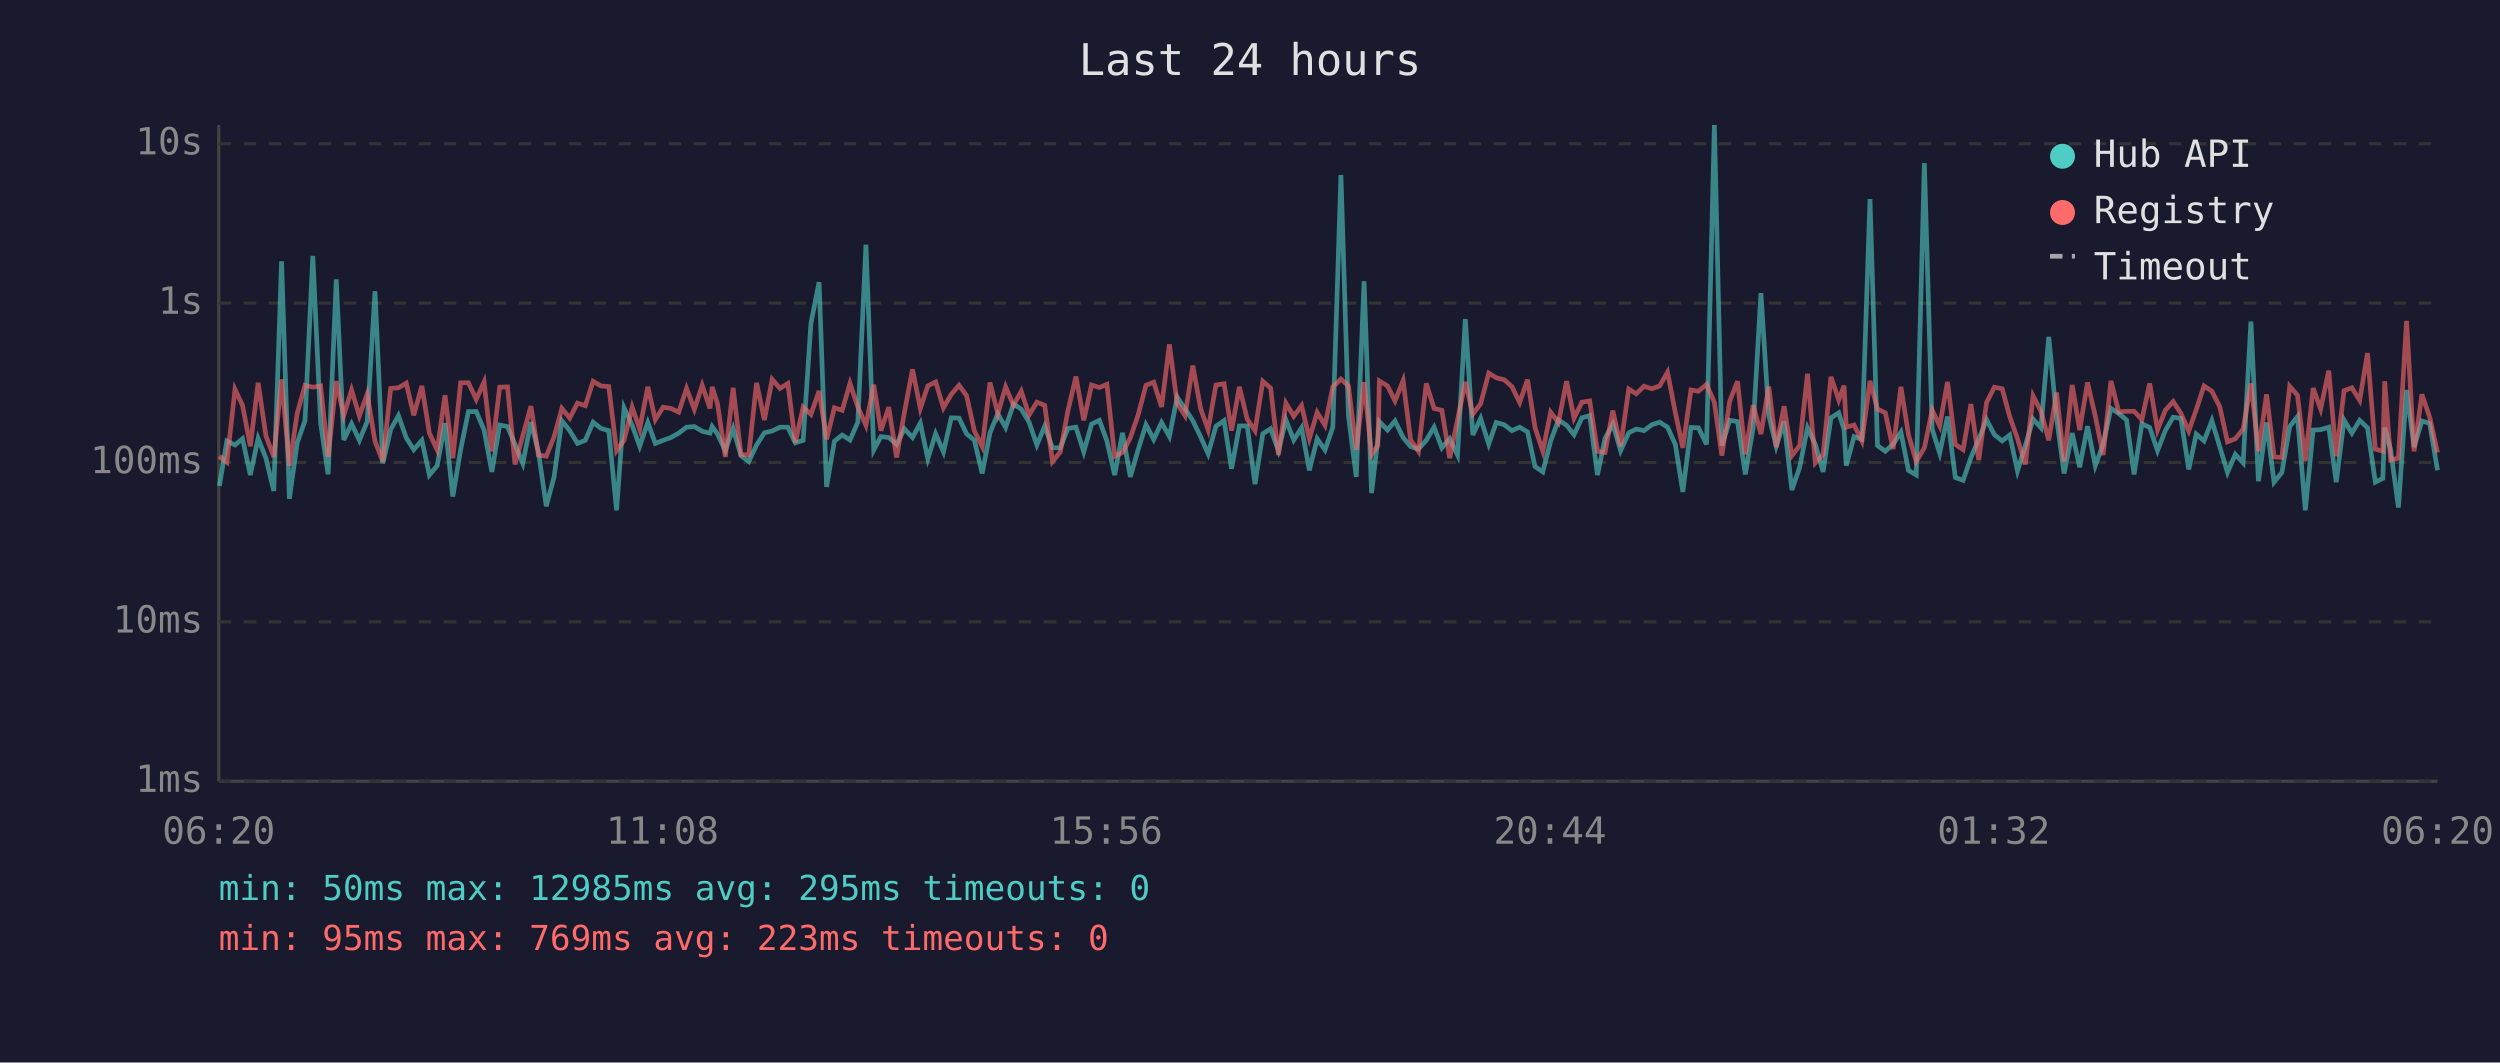
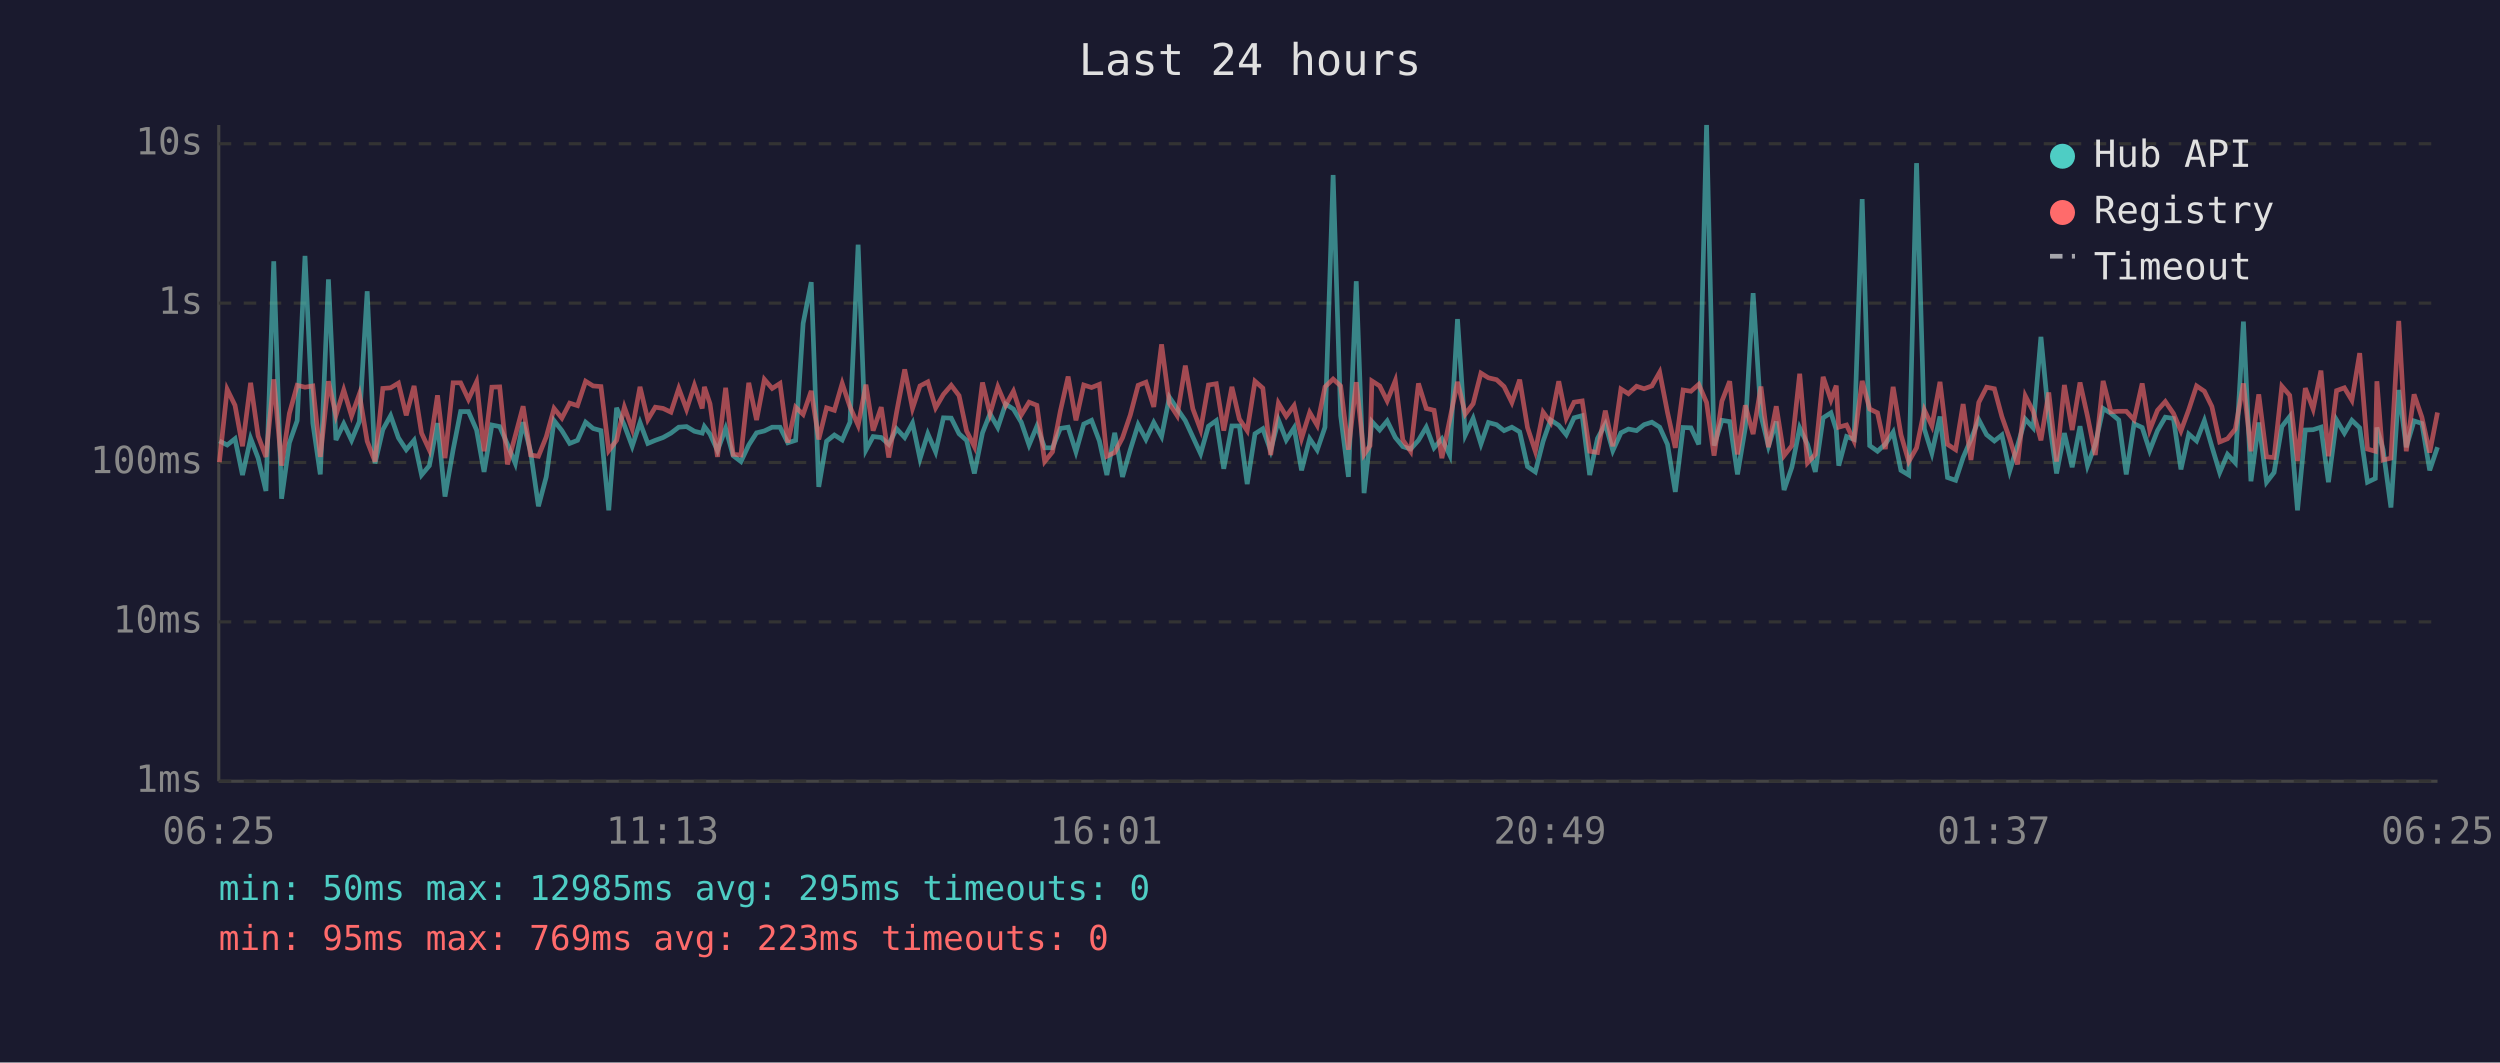
<svg xmlns="http://www.w3.org/2000/svg" viewBox="0 0 800 340" font-family="monospace" font-size="12">
  <rect width="800" height="340" fill="#1a1a2e" />
  <text x="400" y="24" fill="#e0e0e0" font-size="14" text-anchor="middle">Last 24 hours</text>
  <line x1="70" y1="40" x2="70" y2="250" stroke="#444" stroke-width="1" />
  <line x1="70" y1="250" x2="780" y2="250" stroke="#444" stroke-width="1" />
  <line x1="70" y1="250" x2="780" y2="250" stroke="#333" stroke-width="1" stroke-dasharray="4" />
  <text x="65" y="250" fill="#888" text-anchor="end" dominant-baseline="middle">1ms</text>
  <line x1="70" y1="199" x2="780" y2="199" stroke="#333" stroke-width="1" stroke-dasharray="4" />
  <text x="65" y="199" fill="#888" text-anchor="end" dominant-baseline="middle">10ms</text>
  <line x1="70" y1="148" x2="780" y2="148" stroke="#333" stroke-width="1" stroke-dasharray="4" />
  <text x="65" y="148" fill="#888" text-anchor="end" dominant-baseline="middle">100ms</text>
  <line x1="70" y1="97" x2="780" y2="97" stroke="#333" stroke-width="1" stroke-dasharray="4" />
  <text x="65" y="97" fill="#888" text-anchor="end" dominant-baseline="middle">1s</text>
  <line x1="70" y1="46" x2="780" y2="46" stroke="#333" stroke-width="1" stroke-dasharray="4" />
  <text x="65" y="46" fill="#888" text-anchor="end" dominant-baseline="middle">10s</text>
-   <text x="70" y="270" fill="#888" text-anchor="middle">06:20</text>
-   <text x="212" y="270" fill="#888" text-anchor="middle">11:08</text>
-   <text x="354" y="270" fill="#888" text-anchor="middle">15:56</text>
-   <text x="496" y="270" fill="#888" text-anchor="middle">20:44</text>
-   <text x="638" y="270" fill="#888" text-anchor="middle">01:32</text>
-   <text x="780" y="270" fill="#888" text-anchor="middle">06:20</text>
-   <polyline points="70.2,155.5 72.6,141.1 75.2,142.4 77.6,140.4 80.1,152.0 82.6,140.3 85.1,146.6 87.6,157.1 90.1,83.6 92.6,159.6 95.1,141.7 97.6,134.6 100.1,81.9 102.6,135.4 105.0,151.8 107.6,89.4 110.0,140.8 112.5,135.6 115.0,140.9 117.5,134.9 120.0,93.2 122.5,148.3 125.0,137.5 127.5,133.0 130.0,140.1 132.4,143.9 135.0,140.9 137.4,152.0 139.9,149.0 142.4,135.4 144.9,158.9 147.4,143.9 149.9,131.7 152.4,131.7 154.9,137.6 157.4,151.0 159.9,136.0 162.4,136.5 164.8,142.2 167.3,148.3 169.9,135.1 172.3,144.6 174.8,162.0 177.3,152.6 179.8,134.6 182.3,137.8 184.8,141.9 187.3,140.9 189.8,135.1 192.3,137.1 194.8,137.8 197.3,163.3 199.7,130.5 202.3,136.1 204.7,142.8 207.3,135.2 209.7,141.9 212.2,140.9 214.7,140.0 217.2,138.6 219.7,136.7 222.2,136.5 224.7,138.0 227.2,138.6 227.9,136.5 229.6,138.9 232.1,144.2 234.6,137.1 237.1,145.8 239.6,147.7 242.1,142.4 244.6,138.5 247.1,137.9 249.6,136.7 252.1,136.7 254.5,141.7 257.0,140.9 259.5,103.5 262.1,90.3 264.5,155.8 267.0,141.2 269.5,139.2 272.0,140.8 274.5,135.1 277.1,78.3 279.6,144.0 281.9,139.7 284.4,140.0 286.9,142.2 289.4,137.2 292.0,140.0 294.5,135.4 296.9,146.8 299.4,138.8 301.9,144.6 304.4,133.7 306.9,133.8 309.3,138.8 311.8,140.9 314.3,151.5 316.8,138.5 319.3,132.4 321.8,136.8 324.3,129.3 326.8,130.9 329.3,135.1 331.8,142.4 334.3,136.4 336.8,143.3 339.3,143.3 341.7,137.1 344.3,136.7 346.8,144.6 349.3,135.7 351.8,134.5 354.2,141.1 356.7,152.0 359.2,138.5 361.7,152.6 364.2,143.9 366.7,135.9 369.2,140.6 371.7,135.2 374.2,139.7 376.7,127.1 379.2,130.8 381.7,134.6 384.2,139.8 386.6,145.2 389.1,136.4 391.7,134.6 394.1,150.0 396.6,136.3 399.1,136.3 401.6,154.9 404.1,138.8 406.6,137.2 409.1,144.2 411.5,134.4 414.0,140.8 416.5,136.9 419.0,150.5 421.5,140.4 424.0,144.0 426.5,136.7 429.1,56.0 431.5,133.0 434.0,152.6 436.5,90.0 438.9,157.8 440.9,140.6 441.4,134.9 444.0,137.6 446.4,134.7 449.0,140.0 451.4,142.9 453.9,143.7 456.4,140.9 458.9,136.7 461.4,143.3 463.9,140.4 466.4,145.6 468.9,102.1 471.3,139.2 473.8,133.9 476.4,142.1 478.8,135.2 481.3,135.9 483.8,137.8 486.3,136.7 488.8,138.2 491.2,149.3 493.7,151.0 496.2,141.2 498.7,134.4 501.3,136.1 503.7,139.1 506.2,133.7 508.7,133.0 511.2,152.0 513.6,140.3 516.1,135.7 518.6,144.2 521.2,138.5 523.6,137.3 526.1,137.8 528.6,135.9 531.1,135.1 533.6,136.7 536.1,142.2 538.5,157.4 541.1,136.8 543.5,136.9 546.1,142.2 548.6,40.0 551.0,142.6 553.5,134.5 556.0,134.9 558.5,151.8 561.0,136.9 563.5,93.8 566.0,132.9 568.4,142.8 570.9,134.9 573.4,156.8 575.9,149.5 578.4,136.9 580.9,142.2 583.4,151.0 585.9,133.7 588.4,132.1 590.1,137.5 590.8,149.0 593.3,139.7 595.8,140.6 598.4,63.7 600.8,142.6 603.3,144.4 605.8,142.1 608.3,138.3 610.7,150.5 613.2,152.0 615.8,52.2 618.3,137.3 620.7,145.0 623.2,133.3 625.7,152.8 628.2,153.7 630.7,146.4 633.2,140.6 635.7,134.3 638.2,139.1 640.7,141.1 643.1,139.2 645.6,150.7 648.1,142.6 650.6,134.1 653.1,136.9 655.6,107.8 658.1,133.7 660.5,151.5 663.1,138.6 665.5,149.5 668.0,136.4 670.5,149.0 673.0,142.2 675.5,130.7 678.0,132.3 680.5,134.4 682.9,151.8 685.4,135.6 687.9,136.8 690.4,144.2 692.9,137.8 695.4,133.5 697.9,133.9 700.4,150.2 702.8,138.9 705.3,141.1 707.8,134.6 710.3,142.9 712.8,151.2 715.3,145.4 717.8,148.1 720.3,102.9 722.7,154.0 725.3,135.2 727.7,154.3 730.2,151.2 732.7,136.5 735.2,133.3 737.7,163.3 740.2,137.6 742.6,137.5 745.2,136.7 747.6,154.3 750.1,134.4 752.6,138.6 755.1,134.5 757.6,136.9 760.1,154.3 762.5,153.1 763.1,136.8 765.0,143.9 767.5,162.4 770.1,124.8 772.5,143.1 775.0,134.7 777.5,135.5 780.0,150.5" fill="none" stroke="#4ecdc4" stroke-width="1.5" opacity="0.6" />
-   <polyline points="70.2,146.0 72.6,147.9 75.2,124.6 77.6,129.7 80.1,142.8 82.6,122.5 85.1,139.5 87.6,146.2 90.1,121.4 92.6,149.0 95.1,132.3 97.6,123.3 100.1,123.9 102.6,123.5 105.0,146.2 107.6,122.0 110.0,132.9 112.5,124.8 115.0,133.1 117.5,126.1 120.0,141.2 122.5,147.7 125.0,124.3 127.5,124.1 130.0,122.6 132.4,132.9 135.0,123.5 137.4,138.6 139.9,144.0 142.4,126.5 144.9,146.6 147.4,122.5 149.9,122.5 152.4,127.8 154.9,122.2 157.4,144.4 159.9,123.9 162.4,123.8 164.8,148.6 167.3,139.4 169.9,130.0 172.3,145.6 174.8,146.0 177.3,139.8 179.8,130.7 182.3,133.8 184.8,129.0 187.3,129.8 189.8,122.0 192.3,123.5 194.8,123.7 197.3,144.2 199.7,140.9 202.3,130.3 204.7,137.3 207.3,123.8 209.7,134.3 212.2,130.3 214.7,130.7 217.2,131.9 219.7,124.3 222.2,131.0 224.7,123.3 227.2,130.7 227.9,123.8 229.6,129.2 232.1,146.2 234.6,124.1 237.1,145.4 239.6,145.6 242.1,122.5 244.6,134.4 247.1,121.4 249.6,124.3 252.1,122.7 254.5,141.6 257.0,130.3 259.5,132.6 262.1,125.1 264.5,140.6 267.0,130.5 269.5,131.3 272.0,122.7 274.5,130.2 277.1,136.1 279.6,123.1 281.9,137.8 284.4,130.3 286.9,146.4 289.4,132.0 292.0,118.2 294.5,130.7 296.9,123.5 299.4,122.2 301.9,130.5 304.4,126.2 306.9,123.3 309.3,126.6 311.8,137.9 314.3,142.9 316.8,122.4 319.3,132.4 321.8,123.8 324.3,129.7 326.8,125.2 329.3,132.8 331.8,128.7 334.3,129.7 336.8,147.7 339.3,144.6 341.7,131.6 344.3,120.5 346.8,134.5 349.3,123.2 351.8,124.0 354.2,123.0 356.7,146.0 359.2,144.8 361.7,140.1 364.2,132.8 366.7,123.3 369.2,122.3 371.7,130.2 374.2,110.2 376.7,129.1 379.2,133.0 381.7,117.0 384.2,130.8 386.6,137.5 389.1,123.2 391.7,122.8 394.1,137.8 396.6,123.8 399.1,134.1 401.6,137.8 404.1,122.0 406.6,124.2 409.1,145.6 411.5,129.0 414.0,133.2 416.5,129.8 419.0,140.3 421.5,132.0 424.0,136.1 426.5,123.8 429.1,121.3 431.5,123.5 434.0,143.9 436.5,122.3 438.9,145.4 440.9,142.6 441.4,121.9 444.0,123.5 446.4,128.3 449.0,121.8 451.4,140.8 453.9,144.4 456.4,122.7 458.9,130.7 461.4,131.3 463.9,146.6 466.4,134.4 468.9,122.2 471.3,132.5 473.8,129.2 476.4,119.4 478.8,120.9 481.3,121.5 483.8,123.7 486.3,128.8 488.8,121.5 491.2,136.8 493.7,144.4 496.2,131.9 498.7,135.2 501.3,122.0 503.7,133.8 506.2,128.7 508.7,128.3 511.2,144.4 513.6,144.8 516.1,131.4 518.6,142.8 521.2,124.5 523.6,126.0 526.1,123.6 528.6,124.4 531.1,123.5 533.6,119.1 536.1,132.0 538.5,143.3 541.1,124.8 543.5,125.2 546.1,123.0 548.6,128.8 551.0,145.8 553.5,128.4 556.0,122.0 558.5,145.4 561.0,129.7 563.5,138.9 566.0,123.7 568.4,143.1 570.9,130.0 573.4,145.8 575.9,142.6 578.4,119.6 580.9,148.1 583.4,145.4 585.9,120.6 588.4,128.0 590.1,123.4 590.8,136.7 593.3,136.0 595.8,141.1 598.4,121.9 600.8,130.9 603.3,132.1 605.8,143.7 608.3,123.8 610.7,139.1 613.2,147.7 615.8,143.3 618.3,131.2 620.7,136.3 623.2,122.2 625.7,142.2 628.2,143.9 630.7,129.3 633.2,147.2 635.7,128.8 638.2,123.9 640.7,124.4 643.1,133.3 645.6,140.4 648.1,148.6 650.6,126.7 653.1,131.6 655.6,140.9 658.1,125.6 660.5,147.7 663.1,123.2 665.5,137.6 668.0,122.4 670.5,133.2 673.0,145.6 675.5,121.9 678.0,131.8 680.5,131.6 682.9,131.6 685.4,134.3 687.9,122.7 690.4,137.6 692.9,131.3 695.4,128.5 697.9,132.3 700.4,137.9 702.8,131.1 705.3,123.5 707.8,125.2 710.3,130.1 712.8,141.4 715.3,140.4 717.8,137.3 720.3,122.7 722.7,144.4 725.3,126.2 727.7,146.2 730.2,146.4 732.7,123.6 735.2,126.5 737.7,147.5 740.2,124.2 742.6,130.9 745.2,118.6 747.6,146.0 750.1,125.0 752.6,124.1 755.1,128.1 757.6,113.0 760.1,143.7 762.5,144.4 763.1,122.0 765.0,147.2 767.5,146.6 770.1,102.7 772.5,144.4 775.0,126.2 777.5,133.5 780.0,144.8" fill="none" stroke="#ff6b6b" stroke-width="1.5" opacity="0.6" />
+   <text x="70" y="270" fill="#888" text-anchor="middle">06:25</text>
+   <text x="212" y="270" fill="#888" text-anchor="middle">11:13</text>
+   <text x="354" y="270" fill="#888" text-anchor="middle">16:01</text>
+   <text x="496" y="270" fill="#888" text-anchor="middle">20:49</text>
+   <text x="638" y="270" fill="#888" text-anchor="middle">01:37</text>
+   <text x="780" y="270" fill="#888" text-anchor="middle">06:25</text>
+   <polyline points="70.2,141.1 72.7,142.4 75.2,140.4 77.6,152.0 80.2,140.3 82.6,146.6 85.1,157.1 87.6,83.6 90.1,159.6 92.6,141.7 95.1,134.6 97.6,81.9 100.1,135.4 102.5,151.8 105.1,89.4 107.5,140.8 110.0,135.6 112.5,140.9 115.0,134.9 117.5,93.2 120.0,148.3 122.5,137.5 125.0,133.0 127.5,140.1 130.0,143.9 132.5,140.9 134.9,152.0 137.4,149.0 140.0,135.4 142.4,158.9 145.0,143.9 147.4,131.7 149.9,131.7 152.5,137.6 154.9,151.0 157.4,136.0 159.9,136.5 162.4,142.2 164.9,148.3 167.4,135.1 169.8,144.6 172.3,162.0 174.8,152.6 177.3,134.6 179.8,137.8 182.3,141.9 184.8,140.9 187.4,135.1 189.8,137.1 192.3,137.8 194.8,163.3 197.3,130.5 199.8,136.1 202.3,142.8 204.8,135.2 207.3,141.9 209.7,140.9 212.2,140.0 214.7,138.6 217.2,136.7 219.7,136.5 222.2,138.0 224.7,138.6 225.4,136.5 227.2,138.9 229.6,144.2 232.2,137.1 234.6,145.8 237.1,147.7 239.6,142.4 242.1,138.5 244.6,137.9 247.1,136.7 249.6,136.7 252.1,141.7 254.6,140.9 257.0,103.5 259.6,90.3 262.0,155.8 264.5,141.2 267.0,139.2 269.5,140.8 272.0,135.1 274.6,78.3 277.1,144.0 279.4,139.7 282.0,140.0 284.4,142.2 286.9,137.2 289.5,140.0 292.0,135.4 294.4,146.8 296.9,138.8 299.4,144.6 301.9,133.7 304.4,133.8 306.9,138.8 309.3,140.9 311.8,151.5 314.4,138.5 316.8,132.4 319.3,136.8 321.8,129.3 324.3,130.9 326.8,135.1 329.3,142.4 331.8,136.4 334.3,143.3 336.8,143.3 339.3,137.1 341.8,136.7 344.3,144.6 346.8,135.7 349.3,134.5 351.8,141.1 354.2,152.0 356.7,138.5 359.2,152.6 361.7,143.9 364.2,135.9 366.7,140.6 369.2,135.2 371.7,139.7 374.2,127.1 376.7,130.8 379.3,134.6 381.7,139.8 384.2,145.2 386.7,136.4 389.2,134.6 391.6,150.0 394.2,136.3 396.6,136.3 399.1,154.9 401.6,138.8 404.1,137.2 406.6,144.2 409.1,134.4 411.6,140.8 414.1,136.9 416.5,150.5 419.1,140.4 421.5,144.0 424.0,136.7 426.6,56.0 429.0,133.0 431.5,152.6 434.0,90.0 436.5,157.8 438.4,140.6 439.0,134.9 441.5,137.6 443.9,134.7 446.5,140.0 448.9,142.9 451.4,143.7 453.9,140.9 456.4,136.7 458.9,143.3 461.4,140.4 463.9,145.6 466.4,102.1 468.9,139.2 471.4,133.9 473.9,142.1 476.3,135.2 478.9,135.9 481.3,137.8 483.8,136.7 486.3,138.2 488.8,149.3 491.3,151.0 493.8,141.2 496.2,134.4 498.8,136.1 501.2,139.1 503.7,133.7 506.3,133.0 508.7,152.0 511.2,140.3 513.7,135.7 516.1,144.2 518.7,138.5 521.1,137.3 523.7,137.8 526.1,135.9 528.6,135.1 531.1,136.7 533.6,142.2 536.1,157.4 538.6,136.8 541.1,136.9 543.6,142.2 546.1,40.0 548.5,142.6 551.0,134.5 553.5,134.9 556.0,151.8 558.5,136.9 561.0,93.8 563.5,132.9 565.9,142.8 568.4,134.9 570.9,156.8 573.4,149.5 575.9,136.9 578.4,142.2 580.9,151.0 583.4,133.7 585.9,132.1 587.6,137.5 588.4,149.0 590.9,139.7 593.3,140.6 595.9,63.7 598.3,142.6 600.8,144.4 603.3,142.1 605.8,138.3 608.3,150.5 610.8,152.0 613.3,52.2 615.8,137.3 618.2,145.0 620.8,133.3 623.2,152.8 625.8,153.7 628.2,146.4 630.7,140.6 633.2,134.3 635.7,139.1 638.2,141.1 640.6,139.2 643.1,150.7 645.6,142.6 648.1,134.1 650.6,136.9 653.1,107.8 655.6,133.7 658.1,151.5 660.6,138.6 663.1,149.5 665.6,136.4 668.0,149.0 670.5,142.2 673.0,130.7 675.5,132.3 678.0,134.4 680.4,151.8 682.9,135.6 685.5,136.8 687.9,144.2 690.4,137.8 692.9,133.5 695.5,133.9 697.9,150.2 700.4,138.9 702.9,141.1 705.4,134.6 707.8,142.9 710.3,151.2 712.8,145.4 715.3,148.1 717.9,102.9 720.3,154.0 722.8,135.2 725.3,154.3 727.7,151.2 730.2,136.5 732.7,133.3 735.2,163.3 737.7,137.6 740.2,137.5 742.7,136.7 745.1,154.3 747.7,134.4 750.2,138.6 752.6,134.5 755.1,136.9 757.6,154.3 760.1,153.1 760.6,136.8 762.6,143.9 765.1,162.4 767.6,124.8 770.0,143.1 772.5,134.7 775.0,135.5 777.5,150.5 780.0,143.1" fill="none" stroke="#4ecdc4" stroke-width="1.5" opacity="0.6" />
+   <polyline points="70.2,147.9 72.7,124.6 75.2,129.7 77.6,142.8 80.2,122.5 82.6,139.5 85.1,146.2 87.6,121.4 90.1,149.0 92.6,132.3 95.1,123.3 97.6,123.9 100.1,123.5 102.5,146.2 105.1,122.0 107.5,132.9 110.0,124.8 112.5,133.1 115.0,126.1 117.5,141.2 120.0,147.7 122.5,124.3 125.0,124.1 127.5,122.6 130.0,132.9 132.5,123.5 134.9,138.6 137.4,144.0 140.0,126.5 142.4,146.6 145.0,122.5 147.4,122.5 149.9,127.8 152.5,122.2 154.9,144.4 157.4,123.9 159.9,123.8 162.4,148.6 164.9,139.4 167.4,130.0 169.8,145.6 172.3,146.0 174.8,139.8 177.3,130.7 179.8,133.8 182.3,129.0 184.8,129.8 187.4,122.0 189.8,123.5 192.3,123.7 194.8,144.2 197.3,140.9 199.8,130.3 202.3,137.3 204.8,123.8 207.3,134.3 209.7,130.3 212.2,130.7 214.7,131.9 217.2,124.3 219.7,131.0 222.2,123.3 224.7,130.7 225.4,123.8 227.2,129.2 229.6,146.2 232.2,124.1 234.6,145.4 237.1,145.6 239.6,122.5 242.1,134.4 244.6,121.4 247.1,124.3 249.6,122.7 252.1,141.6 254.6,130.3 257.0,132.6 259.6,125.1 262.0,140.6 264.5,130.5 267.0,131.3 269.5,122.7 272.0,130.2 274.6,136.1 277.1,123.1 279.4,137.8 282.0,130.3 284.4,146.4 286.9,132.0 289.5,118.2 292.0,130.7 294.4,123.5 296.9,122.2 299.4,130.5 301.9,126.2 304.4,123.3 306.9,126.6 309.3,137.9 311.8,142.9 314.4,122.4 316.8,132.4 319.3,123.8 321.8,129.7 324.3,125.2 326.8,132.8 329.3,128.7 331.8,129.7 334.3,147.7 336.8,144.6 339.3,131.6 341.8,120.5 344.3,134.5 346.8,123.2 349.3,124.0 351.8,123.0 354.2,146.0 356.7,144.8 359.2,140.1 361.7,132.8 364.2,123.3 366.7,122.3 369.2,130.2 371.7,110.2 374.2,129.1 376.7,133.0 379.3,117.0 381.7,130.8 384.2,137.5 386.7,123.2 389.2,122.8 391.6,137.8 394.2,123.8 396.6,134.1 399.1,137.8 401.6,122.0 404.1,124.2 406.6,145.6 409.1,129.0 411.6,133.2 414.1,129.8 416.5,140.3 419.1,132.0 421.5,136.1 424.0,123.8 426.6,121.3 429.0,123.5 431.5,143.9 434.0,122.3 436.5,145.4 438.4,142.6 439.0,121.9 441.5,123.5 443.9,128.3 446.5,121.8 448.9,140.8 451.4,144.4 453.9,122.7 456.4,130.7 458.9,131.3 461.4,146.6 463.9,134.4 466.4,122.2 468.9,132.5 471.4,129.2 473.9,119.4 476.3,120.9 478.9,121.5 481.3,123.7 483.8,128.8 486.3,121.5 488.8,136.8 491.3,144.4 493.8,131.9 496.2,135.2 498.8,122.0 501.2,133.8 503.7,128.7 506.3,128.3 508.7,144.4 511.2,144.8 513.7,131.4 516.1,142.8 518.7,124.5 521.1,126.0 523.7,123.6 526.1,124.4 528.6,123.5 531.1,119.1 533.6,132.0 536.1,143.3 538.6,124.8 541.1,125.2 543.6,123.0 546.1,128.8 548.5,145.8 551.0,128.4 553.5,122.0 556.0,145.4 558.5,129.7 561.0,138.9 563.5,123.7 565.9,143.1 568.4,130.0 570.9,145.8 573.4,142.6 575.9,119.6 578.4,148.1 580.9,145.4 583.4,120.6 585.9,128.0 587.6,123.4 588.4,136.7 590.9,136.0 593.3,141.1 595.9,121.9 598.3,130.9 600.8,132.1 603.3,143.7 605.8,123.8 608.3,139.1 610.8,147.7 613.3,143.3 615.8,131.2 618.2,136.3 620.8,122.2 623.2,142.2 625.8,143.9 628.2,129.3 630.7,147.2 633.2,128.8 635.7,123.9 638.2,124.4 640.6,133.3 643.1,140.4 645.6,148.6 648.1,126.7 650.6,131.6 653.1,140.9 655.6,125.6 658.1,147.7 660.6,123.2 663.1,137.6 665.6,122.4 668.0,133.2 670.5,145.6 673.0,121.9 675.5,131.8 678.0,131.6 680.4,131.6 682.9,134.3 685.5,122.7 687.9,137.6 690.4,131.3 692.9,128.5 695.5,132.3 697.9,137.9 700.4,131.1 702.9,123.5 705.4,125.2 707.8,130.1 710.3,141.4 712.8,140.4 715.3,137.3 717.9,122.7 720.3,144.4 722.8,126.2 725.3,146.2 727.7,146.4 730.2,123.6 732.7,126.5 735.2,147.5 737.7,124.2 740.2,130.9 742.7,118.6 745.1,146.0 747.7,125.0 750.2,124.1 752.6,128.1 755.1,113.0 757.6,143.7 760.1,144.4 760.6,122.0 762.6,147.2 765.1,146.6 767.6,102.7 770.0,144.4 772.5,126.2 775.0,133.5 777.5,144.8 780.0,132.0" fill="none" stroke="#ff6b6b" stroke-width="1.5" opacity="0.6" />
  <circle cx="660" cy="50" r="4" fill="#4ecdc4" />
  <text x="670" y="50" fill="#e0e0e0" dominant-baseline="middle">Hub API</text>
  <circle cx="660" cy="68" r="4" fill="#ff6b6b" />
  <text x="670" y="68" fill="#e0e0e0" dominant-baseline="middle">Registry</text>
  <line x1="656" y1="82" x2="664" y2="82" stroke="#e0e0e0" stroke-width="1.5" stroke-dasharray="4,3" opacity="0.7" />
  <text x="670" y="86" fill="#e0e0e0" dominant-baseline="middle">Timeout</text>
  <text x="70" y="288" fill="#4ecdc4" font-size="11">min: 50ms  max: 12985ms  avg: 295ms  timeouts: 0</text>
  <text x="70" y="304" fill="#ff6b6b" font-size="11">min: 95ms  max: 769ms  avg: 223ms  timeouts: 0</text>
</svg>
